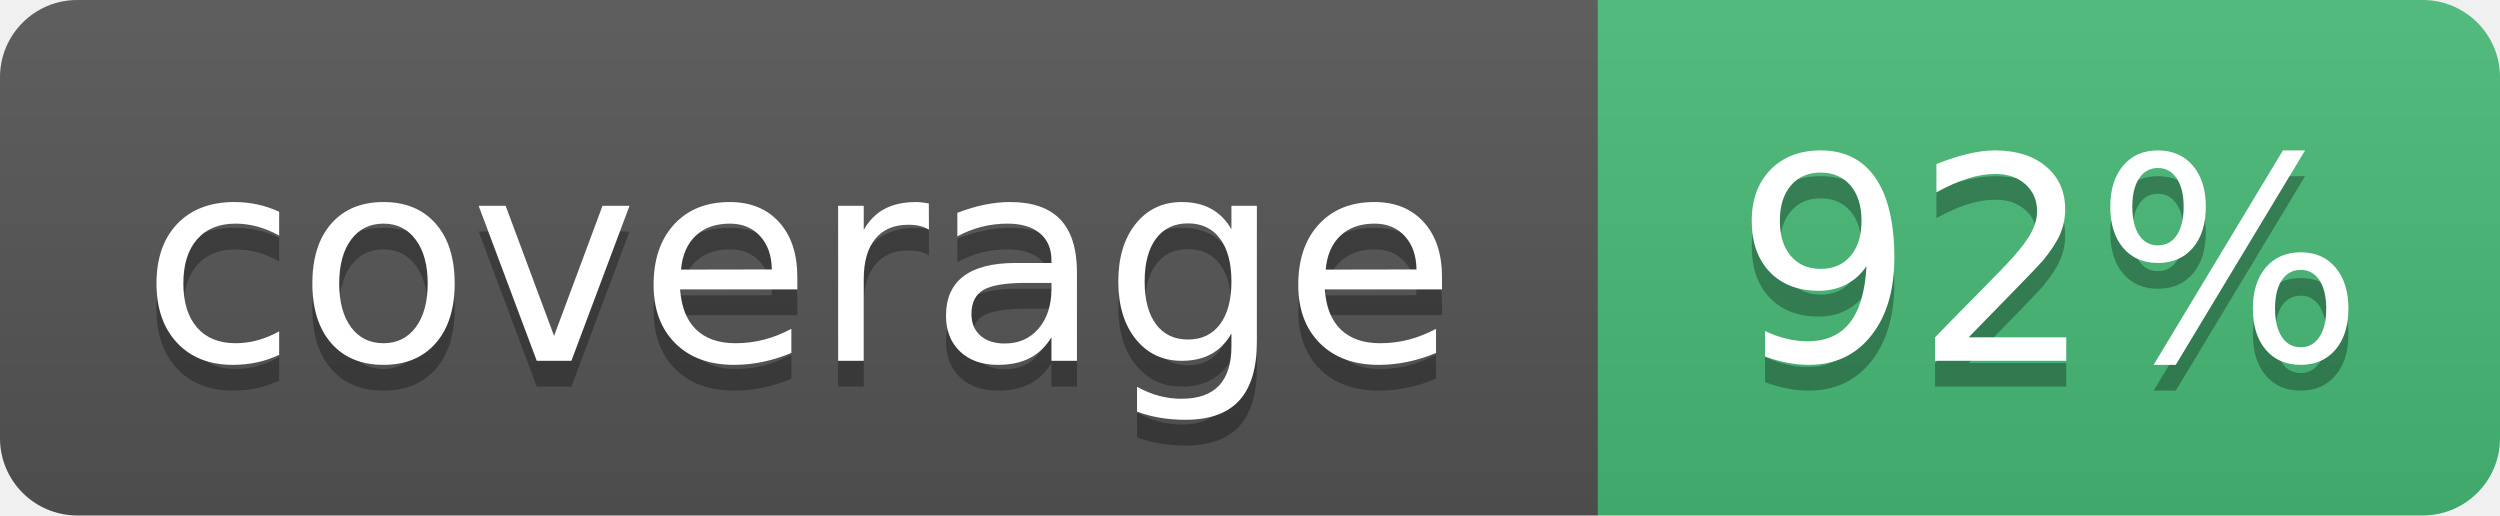
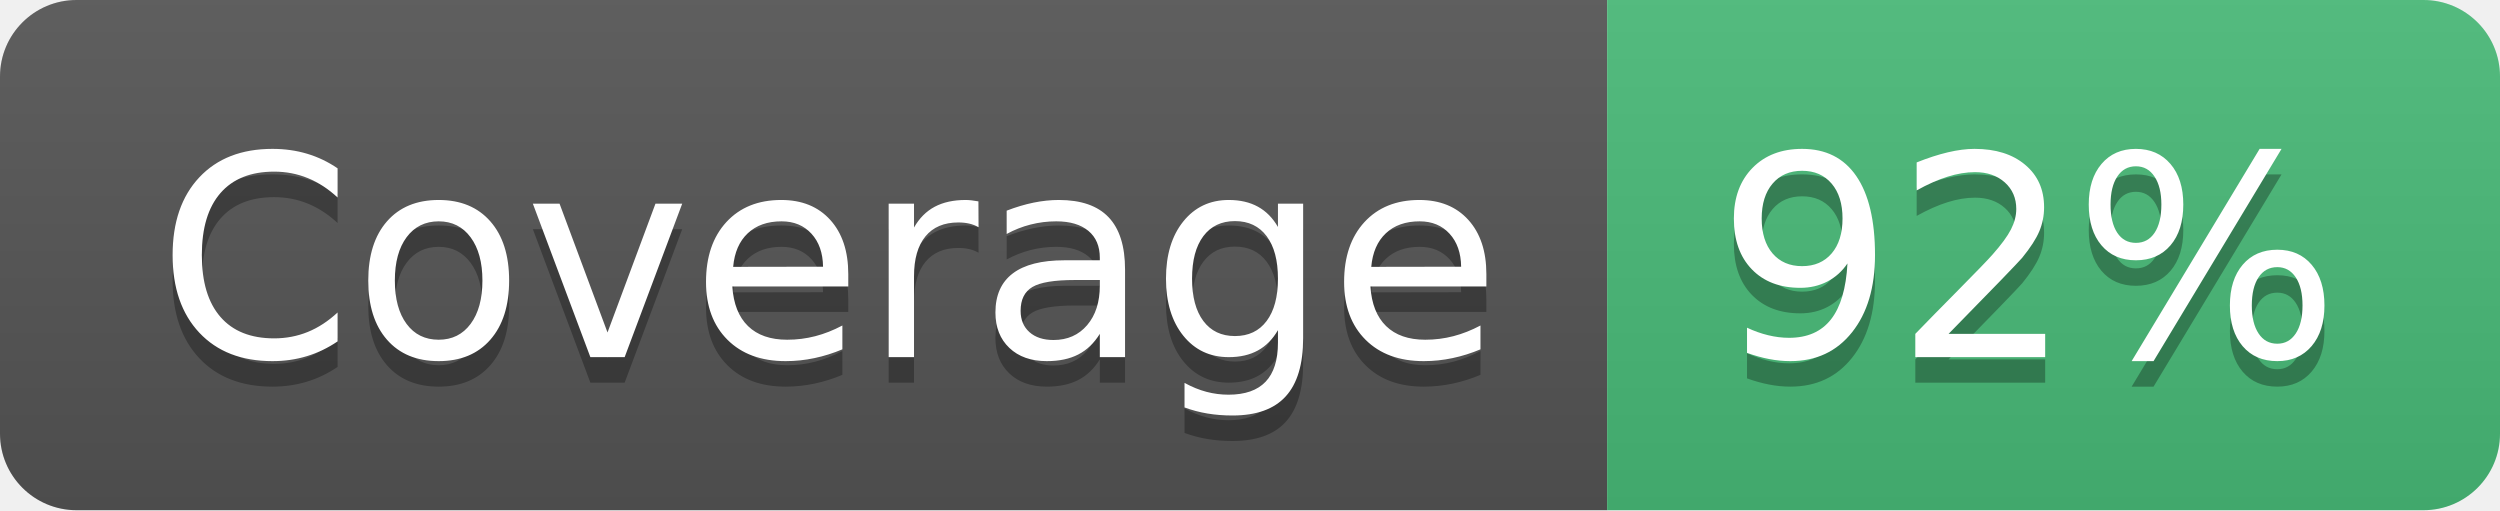
- <svg xmlns="http://www.w3.org/2000/svg" width="97" height="20" role="img" aria-label="coverage: 92%">
+ <svg xmlns="http://www.w3.org/2000/svg" width="98" height="20" role="img" aria-label="Coverage: 92%">
  <linearGradient id="s" x2="0" y2="100%">
    <stop offset="0" stop-color="#bbb" stop-opacity=".1" />
    <stop offset="1" stop-opacity=".1" />
  </linearGradient>
  <clipPath id="r">
-     <rect width="97" height="20" rx="3" fill="#fff" />
+     <rect width="98" height="20" rx="3" fill="#fff" />
  </clipPath>
  <g clip-path="url(#r)">
-     <rect width="62" height="20" fill="#555" />
-     <rect x="62" width="35" height="20" fill="#48bb78" />
-     <rect width="97" height="20" fill="url(#s)" />
+     <rect width="63" height="20" fill="#555" />
+     <rect x="63" width="35" height="20" fill="#48bb78" />
+     <rect width="98" height="20" fill="url(#s)" />
  </g>
  <g fill="#fff" text-anchor="middle" font-family="Verdana,Geneva,DejaVu Sans,sans-serif" text-rendering="geometricPrecision" font-size="110">
-     <text aria-hidden="true" x="310" y="150" fill="#010101" fill-opacity=".3" transform="scale(.1)" textLength="520">coverage</text>
-     <text x="310" y="140" transform="scale(.1)" textLength="520">coverage</text>
+     <text aria-hidden="true" x="325" y="150" fill="#010101" fill-opacity=".3" transform="scale(.1)" textLength="530">Coverage</text>
+     <text x="325" y="140" transform="scale(.1)" textLength="530">Coverage</text>
    <text aria-hidden="true" x="795" y="150" fill="#010101" fill-opacity=".3" transform="scale(.1)" textLength="250">92%</text>
    <text x="795" y="140" transform="scale(.1)" textLength="250">92%</text>
  </g>
</svg>
